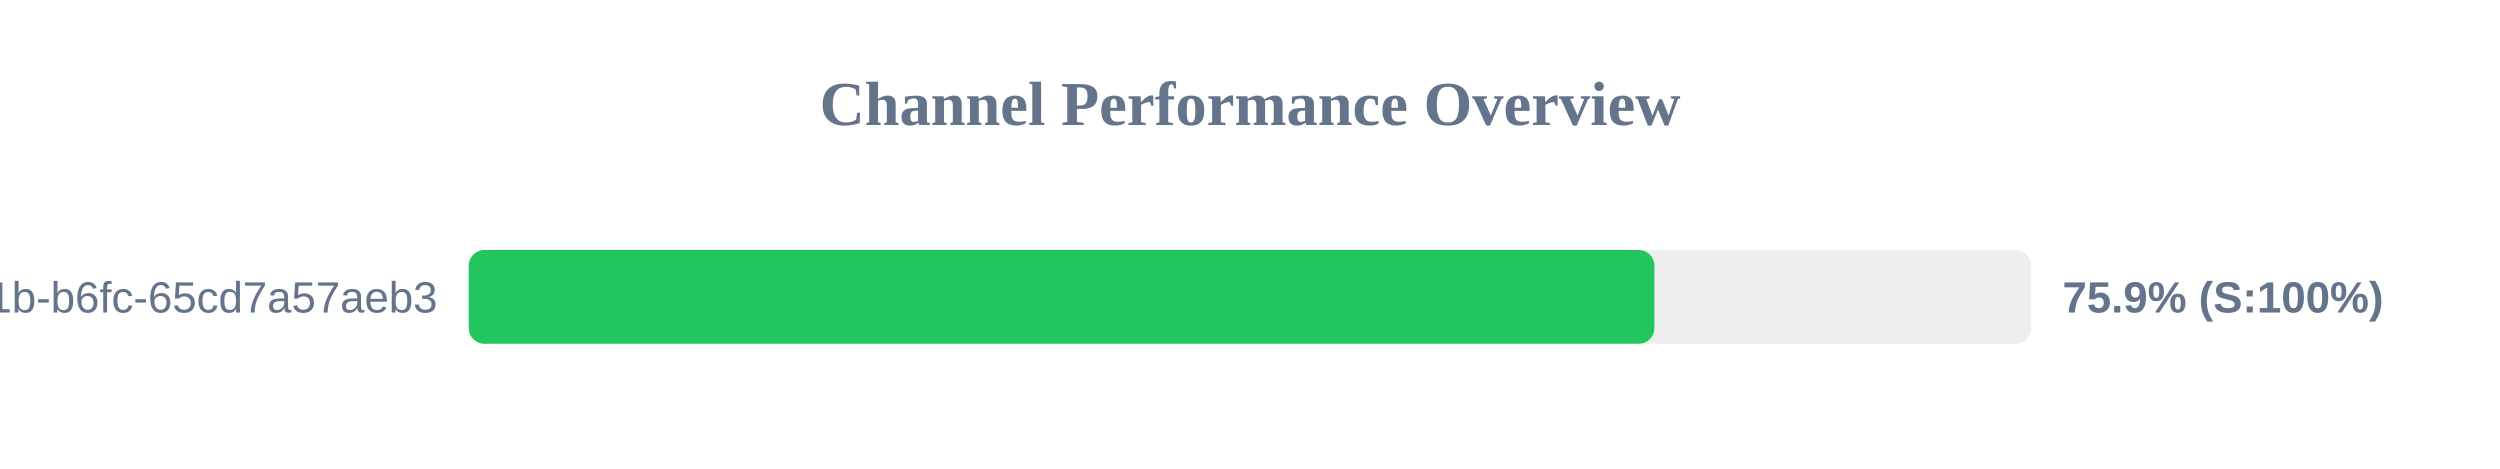
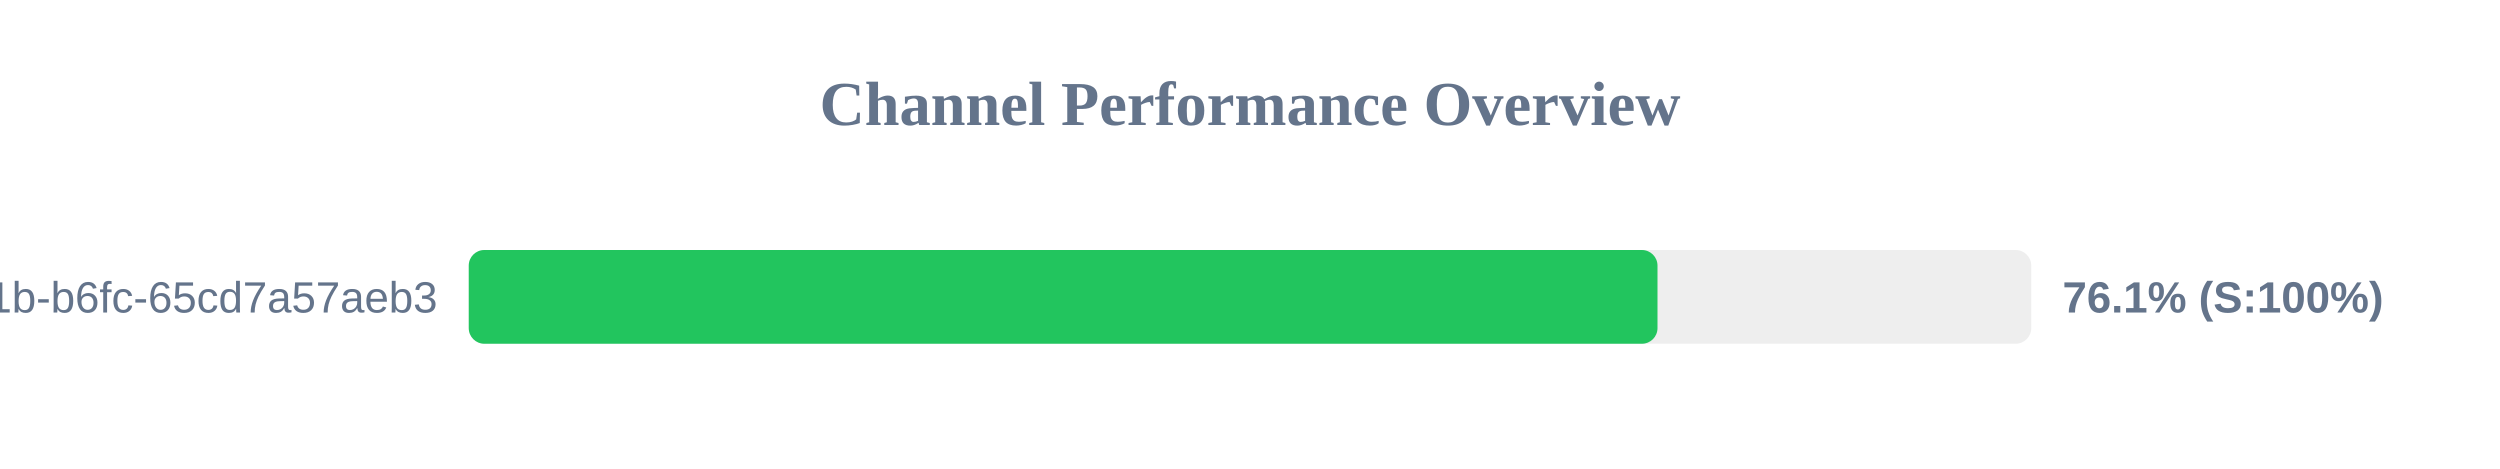
<svg xmlns="http://www.w3.org/2000/svg" width="800" height="150" version="1.1">
  <style>
        .row { font: 14px Arial; fill: #64748b; }
        .score { font: bold 14px Arial; fill: #64748b; }
    </style>
  <text x="400" y="40" text-anchor="middle" font-size="20px" font-weight="bold" fill="#64748b">Channel Performance Overview</text>
  <rect x="150" y="80" width="500" height="30" fill="#eee" rx="5" />
-   <rect x="150" y="80" width="379.4" height="30" fill="#22c55e" rx="5" />
+   <rect x="150" y="80" width="380.4" height="30" fill="#22c55e" rx="5" />
  <text x="140" y="100" text-anchor="end" class="row">?uuid=9c859345-959f-491b-b6fc-65cd7a57aeb3</text>
-   <text x="660" y="100" text-anchor="start" class="score">75.9% (S:100%)</text>
+   <text x="660" y="100" text-anchor="start" class="score">76.1% (S:100%)</text>
</svg>
